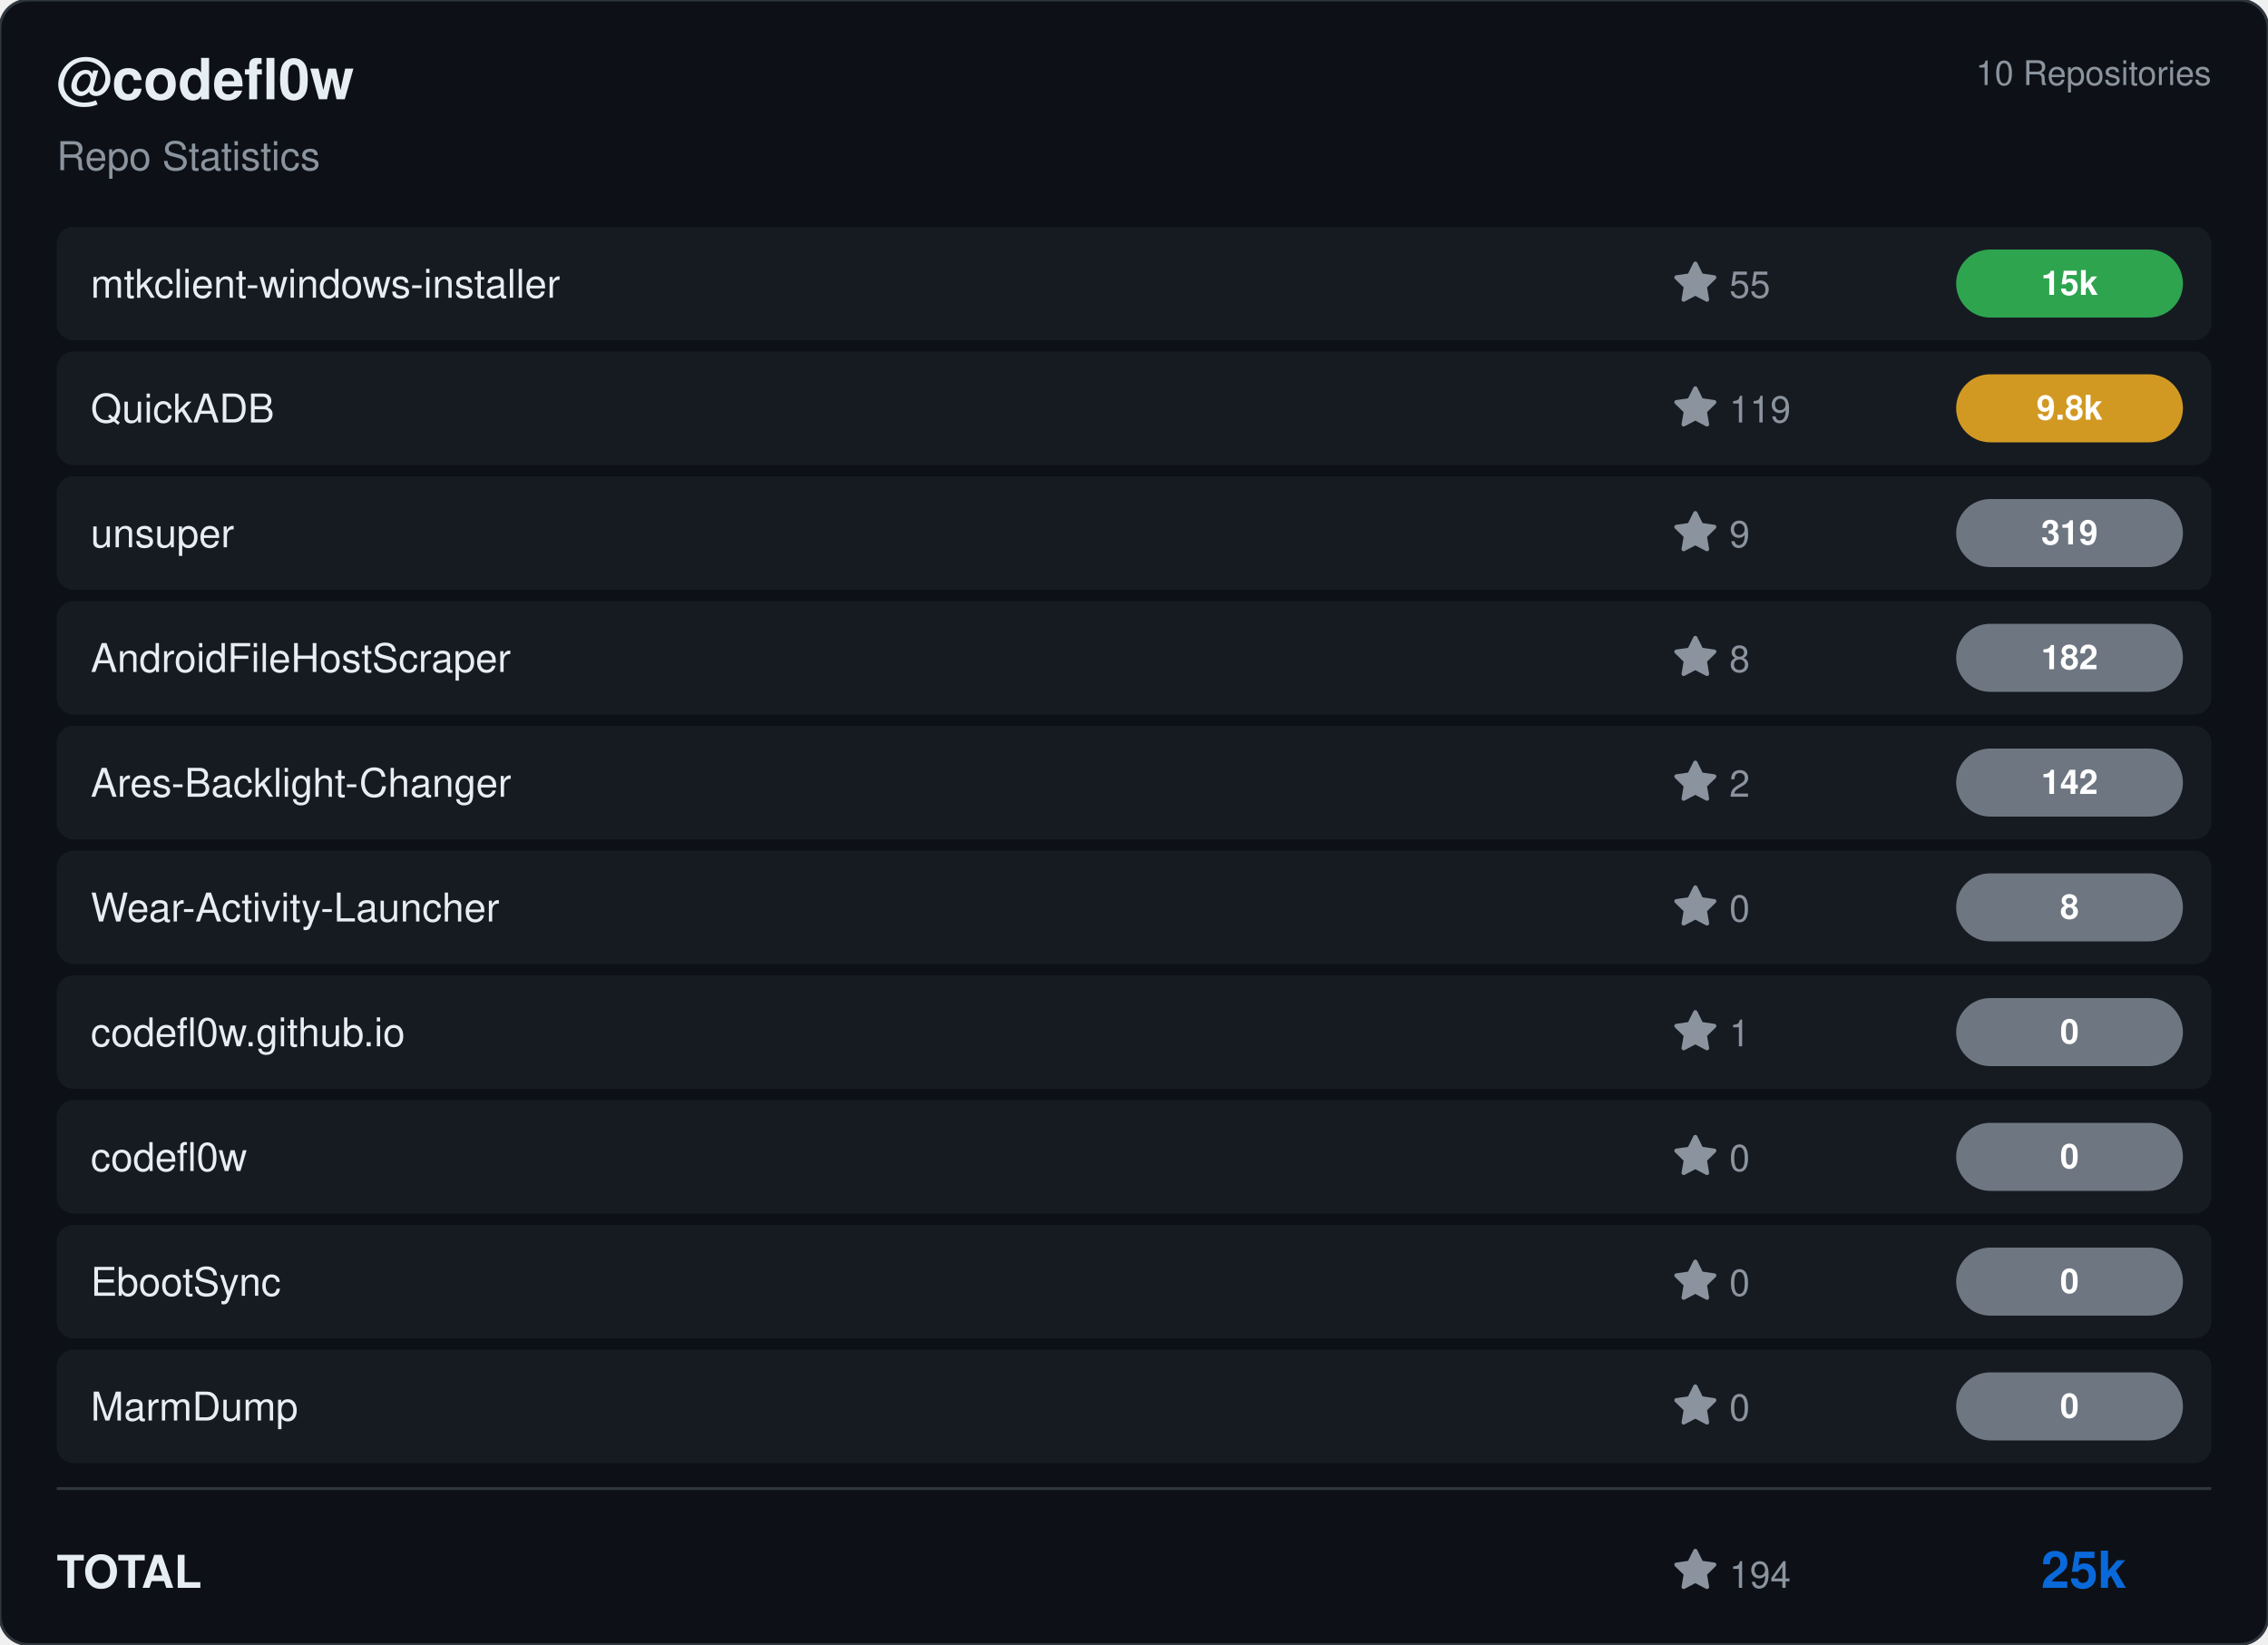
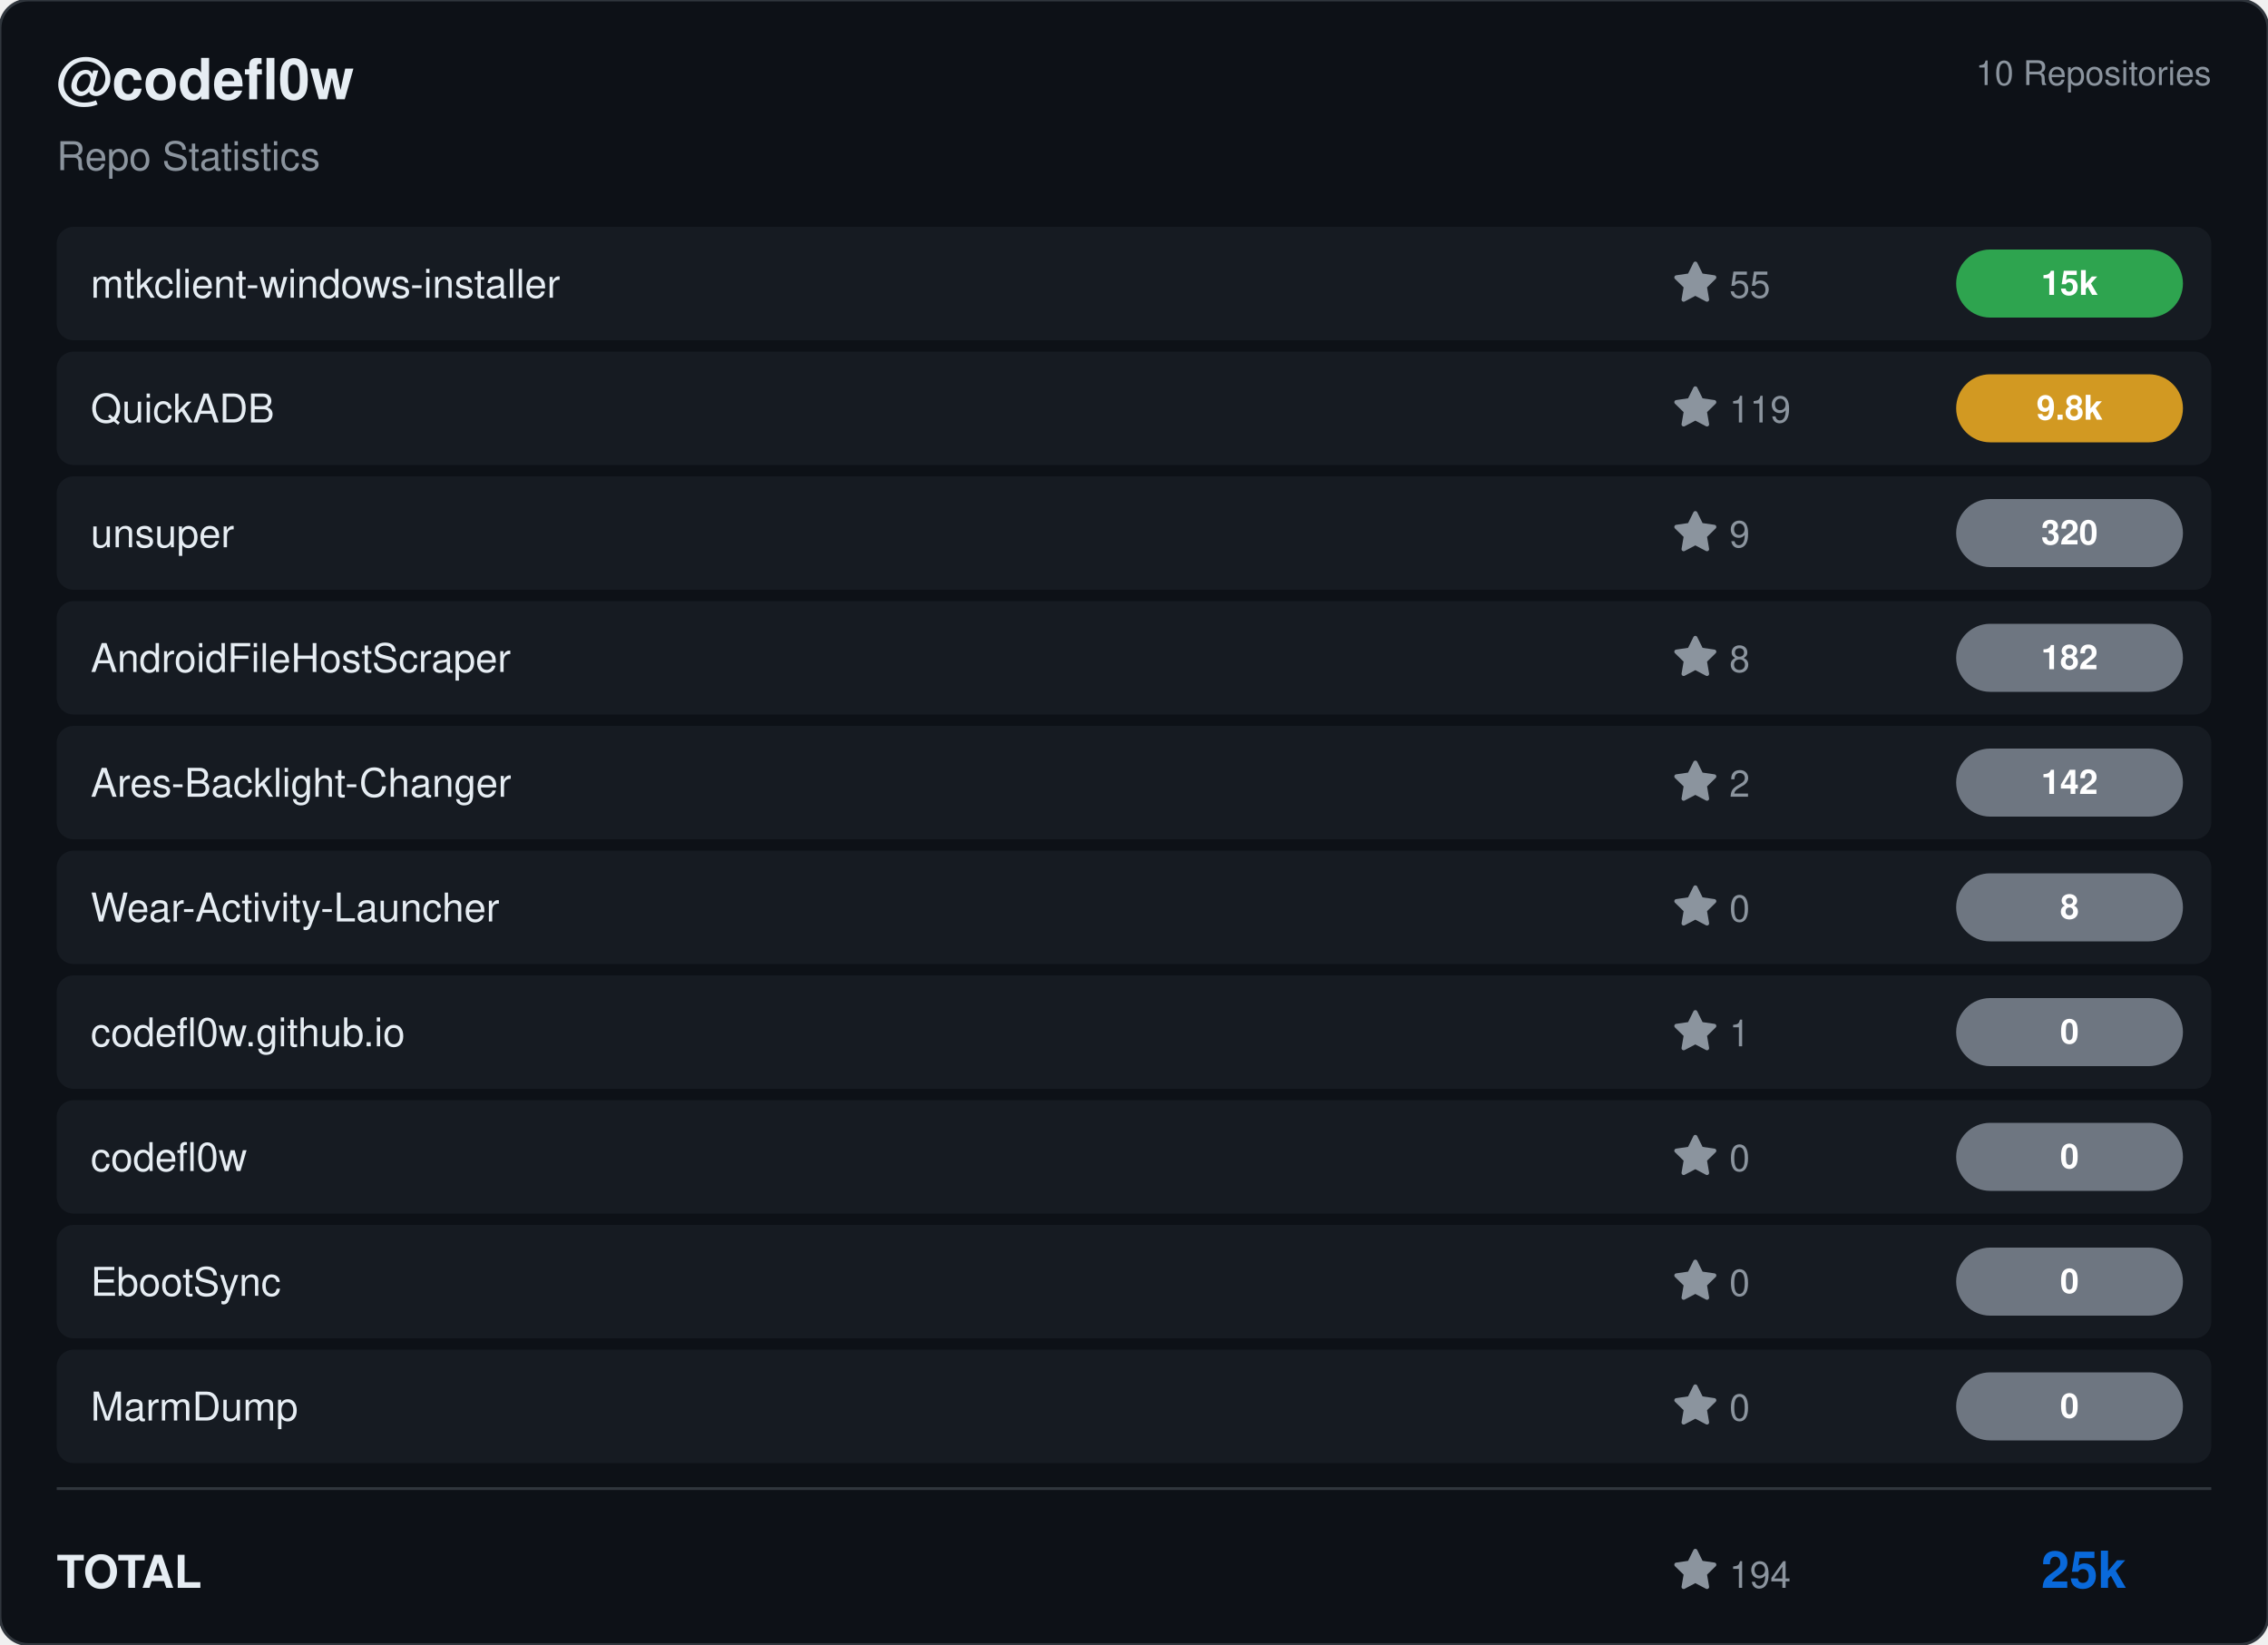
<svg xmlns="http://www.w3.org/2000/svg" viewBox="0 0 800 580" width="800" height="580">
  <rect width="800" height="580" rx="10" fill="#0d1117" stroke="#30363d" stroke-width="1" />
  <g transform="translate(20, 35)">
    <text fill="#e6edf3" font-size="20" font-family="Segoe UI, Helvetica, Arial, sans-serif" font-weight="600">@codefl0w</text>
    <text y="25" fill="#8b949e" font-size="14" font-family="Segoe UI, Helvetica, Arial, sans-serif">Repo Statistics</text>
  </g>
  <text x="780" y="30" fill="#8b949e" font-size="12" font-family="Segoe UI, Helvetica, Arial, sans-serif" text-anchor="end">10 Repositories</text>
  <rect x="20" y="80" width="760" height="40" rx="6" fill="#161b22" />
  <text x="32" y="105" fill="#e6edf3" font-size="14" font-family="Segoe UI, Helvetica, Arial, sans-serif" font-weight="500">mtkclient-windows-installer</text>
  <g transform="translate(590, 92)">
    <path d="M8 .25a.75.75 0 0 1 .673.418l1.882 3.815 4.21.612a.75.75 0 0 1 .416 1.279l-3.046 2.97.719 4.192a.751.751 0 0 1-1.088.791L8 12.347l-3.766 1.98a.75.75 0 0 1-1.088-.79l.72-4.194L.818 6.374a.75.75 0 0 1 .416-1.28l4.21-.611L7.327.668A.75.75 0 0 1 8 .25Z" fill="#8b949e" />
    <text x="20" y="13" fill="#8b949e" font-size="13" font-family="Segoe UI, Helvetica, Arial, sans-serif">55</text>
  </g>
  <rect x="690" y="88.0" width="80" height="24" rx="12" fill="#2ea44f" />
  <text x="730.0" y="104.0" fill="#ffffff" font-size="12" font-weight="bold" font-family="Segoe UI, Helvetica, Arial, sans-serif" text-anchor="middle">15k</text>
  <rect x="20" y="124" width="760" height="40" rx="6" fill="#161b22" />
  <text x="32" y="149" fill="#e6edf3" font-size="14" font-family="Segoe UI, Helvetica, Arial, sans-serif" font-weight="500">QuickADB</text>
  <g transform="translate(590, 136)">
    <path d="M8 .25a.75.75 0 0 1 .673.418l1.882 3.815 4.21.612a.75.75 0 0 1 .416 1.279l-3.046 2.97.719 4.192a.751.751 0 0 1-1.088.791L8 12.347l-3.766 1.98a.75.75 0 0 1-1.088-.79l.72-4.194L.818 6.374a.75.75 0 0 1 .416-1.28l4.21-.611L7.327.668A.75.75 0 0 1 8 .25Z" fill="#8b949e" />
    <text x="20" y="13" fill="#8b949e" font-size="13" font-family="Segoe UI, Helvetica, Arial, sans-serif">119</text>
  </g>
  <rect x="690" y="132.0" width="80" height="24" rx="12" fill="#d29922" />
  <text x="730.0" y="148.0" fill="#ffffff" font-size="12" font-weight="bold" font-family="Segoe UI, Helvetica, Arial, sans-serif" text-anchor="middle">9.8k</text>
  <rect x="20" y="168" width="760" height="40" rx="6" fill="#161b22" />
  <text x="32" y="193" fill="#e6edf3" font-size="14" font-family="Segoe UI, Helvetica, Arial, sans-serif" font-weight="500">unsuper</text>
  <g transform="translate(590, 180)">
    <path d="M8 .25a.75.75 0 0 1 .673.418l1.882 3.815 4.21.612a.75.75 0 0 1 .416 1.279l-3.046 2.97.719 4.192a.751.751 0 0 1-1.088.791L8 12.347l-3.766 1.98a.75.75 0 0 1-1.088-.79l.72-4.194L.818 6.374a.75.75 0 0 1 .416-1.28l4.21-.611L7.327.668A.75.75 0 0 1 8 .25Z" fill="#8b949e" />
    <text x="20" y="13" fill="#8b949e" font-size="13" font-family="Segoe UI, Helvetica, Arial, sans-serif">9</text>
  </g>
  <rect x="690" y="176.0" width="80" height="24" rx="12" fill="#6e7681" />
-   <text x="730.0" y="192.0" fill="#ffffff" font-size="12" font-weight="bold" font-family="Segoe UI, Helvetica, Arial, sans-serif" text-anchor="middle">319</text>
+   <text x="730.0" y="192.0" fill="#ffffff" font-size="12" font-weight="bold" font-family="Segoe UI, Helvetica, Arial, sans-serif" text-anchor="middle">320</text>
  <rect x="20" y="212" width="760" height="40" rx="6" fill="#161b22" />
  <text x="32" y="237" fill="#e6edf3" font-size="14" font-family="Segoe UI, Helvetica, Arial, sans-serif" font-weight="500">AndroidFileHostScraper</text>
  <g transform="translate(590, 224)">
    <path d="M8 .25a.75.75 0 0 1 .673.418l1.882 3.815 4.21.612a.75.75 0 0 1 .416 1.279l-3.046 2.97.719 4.192a.751.751 0 0 1-1.088.791L8 12.347l-3.766 1.98a.75.75 0 0 1-1.088-.79l.72-4.194L.818 6.374a.75.75 0 0 1 .416-1.28l4.21-.611L7.327.668A.75.75 0 0 1 8 .25Z" fill="#8b949e" />
    <text x="20" y="13" fill="#8b949e" font-size="13" font-family="Segoe UI, Helvetica, Arial, sans-serif">8</text>
  </g>
  <rect x="690" y="220.0" width="80" height="24" rx="12" fill="#6e7681" />
  <text x="730.0" y="236.0" fill="#ffffff" font-size="12" font-weight="bold" font-family="Segoe UI, Helvetica, Arial, sans-serif" text-anchor="middle">182</text>
  <rect x="20" y="256" width="760" height="40" rx="6" fill="#161b22" />
  <text x="32" y="281" fill="#e6edf3" font-size="14" font-family="Segoe UI, Helvetica, Arial, sans-serif" font-weight="500">Ares-Backlight-Changer</text>
  <g transform="translate(590, 268)">
    <path d="M8 .25a.75.75 0 0 1 .673.418l1.882 3.815 4.21.612a.75.75 0 0 1 .416 1.279l-3.046 2.97.719 4.192a.751.751 0 0 1-1.088.791L8 12.347l-3.766 1.98a.75.75 0 0 1-1.088-.79l.72-4.194L.818 6.374a.75.75 0 0 1 .416-1.28l4.21-.611L7.327.668A.75.75 0 0 1 8 .25Z" fill="#8b949e" />
    <text x="20" y="13" fill="#8b949e" font-size="13" font-family="Segoe UI, Helvetica, Arial, sans-serif">2</text>
  </g>
  <rect x="690" y="264.0" width="80" height="24" rx="12" fill="#6e7681" />
  <text x="730.0" y="280.0" fill="#ffffff" font-size="12" font-weight="bold" font-family="Segoe UI, Helvetica, Arial, sans-serif" text-anchor="middle">142</text>
  <rect x="20" y="300" width="760" height="40" rx="6" fill="#161b22" />
  <text x="32" y="325" fill="#e6edf3" font-size="14" font-family="Segoe UI, Helvetica, Arial, sans-serif" font-weight="500">Wear-Activity-Launcher</text>
  <g transform="translate(590, 312)">
    <path d="M8 .25a.75.75 0 0 1 .673.418l1.882 3.815 4.21.612a.75.75 0 0 1 .416 1.279l-3.046 2.97.719 4.192a.751.751 0 0 1-1.088.791L8 12.347l-3.766 1.98a.75.75 0 0 1-1.088-.79l.72-4.194L.818 6.374a.75.75 0 0 1 .416-1.28l4.21-.611L7.327.668A.75.75 0 0 1 8 .25Z" fill="#8b949e" />
    <text x="20" y="13" fill="#8b949e" font-size="13" font-family="Segoe UI, Helvetica, Arial, sans-serif">0</text>
  </g>
  <rect x="690" y="308.0" width="80" height="24" rx="12" fill="#6e7681" />
  <text x="730.0" y="324.0" fill="#ffffff" font-size="12" font-weight="bold" font-family="Segoe UI, Helvetica, Arial, sans-serif" text-anchor="middle">8</text>
  <rect x="20" y="344" width="760" height="40" rx="6" fill="#161b22" />
  <text x="32" y="369" fill="#e6edf3" font-size="14" font-family="Segoe UI, Helvetica, Arial, sans-serif" font-weight="500">codefl0w.github.io</text>
  <g transform="translate(590, 356)">
    <path d="M8 .25a.75.75 0 0 1 .673.418l1.882 3.815 4.21.612a.75.75 0 0 1 .416 1.279l-3.046 2.97.719 4.192a.751.751 0 0 1-1.088.791L8 12.347l-3.766 1.98a.75.75 0 0 1-1.088-.79l.72-4.194L.818 6.374a.75.75 0 0 1 .416-1.28l4.21-.611L7.327.668A.75.75 0 0 1 8 .25Z" fill="#8b949e" />
    <text x="20" y="13" fill="#8b949e" font-size="13" font-family="Segoe UI, Helvetica, Arial, sans-serif">1</text>
  </g>
  <rect x="690" y="352.0" width="80" height="24" rx="12" fill="#6e7681" />
  <text x="730.0" y="368.0" fill="#ffffff" font-size="12" font-weight="bold" font-family="Segoe UI, Helvetica, Arial, sans-serif" text-anchor="middle">0</text>
  <rect x="20" y="388" width="760" height="40" rx="6" fill="#161b22" />
  <text x="32" y="413" fill="#e6edf3" font-size="14" font-family="Segoe UI, Helvetica, Arial, sans-serif" font-weight="500">codefl0w</text>
  <g transform="translate(590, 400)">
    <path d="M8 .25a.75.75 0 0 1 .673.418l1.882 3.815 4.21.612a.75.75 0 0 1 .416 1.279l-3.046 2.97.719 4.192a.751.751 0 0 1-1.088.791L8 12.347l-3.766 1.98a.75.75 0 0 1-1.088-.79l.72-4.194L.818 6.374a.75.75 0 0 1 .416-1.28l4.21-.611L7.327.668A.75.75 0 0 1 8 .25Z" fill="#8b949e" />
    <text x="20" y="13" fill="#8b949e" font-size="13" font-family="Segoe UI, Helvetica, Arial, sans-serif">0</text>
  </g>
  <rect x="690" y="396.0" width="80" height="24" rx="12" fill="#6e7681" />
  <text x="730.0" y="412.0" fill="#ffffff" font-size="12" font-weight="bold" font-family="Segoe UI, Helvetica, Arial, sans-serif" text-anchor="middle">0</text>
  <rect x="20" y="432" width="760" height="40" rx="6" fill="#161b22" />
  <text x="32" y="457" fill="#e6edf3" font-size="14" font-family="Segoe UI, Helvetica, Arial, sans-serif" font-weight="500">EbootSync</text>
  <g transform="translate(590, 444)">
    <path d="M8 .25a.75.75 0 0 1 .673.418l1.882 3.815 4.21.612a.75.75 0 0 1 .416 1.279l-3.046 2.97.719 4.192a.751.751 0 0 1-1.088.791L8 12.347l-3.766 1.98a.75.75 0 0 1-1.088-.79l.72-4.194L.818 6.374a.75.75 0 0 1 .416-1.28l4.21-.611L7.327.668A.75.75 0 0 1 8 .25Z" fill="#8b949e" />
    <text x="20" y="13" fill="#8b949e" font-size="13" font-family="Segoe UI, Helvetica, Arial, sans-serif">0</text>
  </g>
  <rect x="690" y="440.0" width="80" height="24" rx="12" fill="#6e7681" />
  <text x="730.0" y="456.0" fill="#ffffff" font-size="12" font-weight="bold" font-family="Segoe UI, Helvetica, Arial, sans-serif" text-anchor="middle">0</text>
  <rect x="20" y="476" width="760" height="40" rx="6" fill="#161b22" />
  <text x="32" y="501" fill="#e6edf3" font-size="14" font-family="Segoe UI, Helvetica, Arial, sans-serif" font-weight="500">MarmDump</text>
  <g transform="translate(590, 488)">
    <path d="M8 .25a.75.75 0 0 1 .673.418l1.882 3.815 4.21.612a.75.75 0 0 1 .416 1.279l-3.046 2.97.719 4.192a.751.751 0 0 1-1.088.791L8 12.347l-3.766 1.98a.75.75 0 0 1-1.088-.79l.72-4.194L.818 6.374a.75.75 0 0 1 .416-1.28l4.21-.611L7.327.668A.75.75 0 0 1 8 .25Z" fill="#8b949e" />
    <text x="20" y="13" fill="#8b949e" font-size="13" font-family="Segoe UI, Helvetica, Arial, sans-serif">0</text>
  </g>
  <rect x="690" y="484.0" width="80" height="24" rx="12" fill="#6e7681" />
  <text x="730.0" y="500.0" fill="#ffffff" font-size="12" font-weight="bold" font-family="Segoe UI, Helvetica, Arial, sans-serif" text-anchor="middle">0</text>
  <line x1="20" y1="525" x2="780" y2="525" stroke="#30363d" />
  <text x="20" y="560" fill="#e6edf3" font-size="16" font-family="Segoe UI, Helvetica, Arial, sans-serif" font-weight="600">TOTAL</text>
  <g transform="translate(590, 546)">
    <path d="M8 .25a.75.75 0 0 1 .673.418l1.882 3.815 4.21.612a.75.75 0 0 1 .416 1.279l-3.046 2.97.719 4.192a.751.751 0 0 1-1.088.791L8 12.347l-3.766 1.98a.75.75 0 0 1-1.088-.79l.72-4.194L.818 6.374a.75.75 0 0 1 .416-1.28l4.21-.611L7.327.668A.75.75 0 0 1 8 .25Z" fill="#8b949e" />
    <text x="20" y="14" fill="#8b949e" font-size="13" font-family="Segoe UI, Helvetica, Arial, sans-serif">194</text>
  </g>
  <text x="750" y="560" fill="#0969da" font-size="18" font-family="Segoe UI, Helvetica, Arial, sans-serif" font-weight="bold" text-anchor="end">25k</text>
</svg>
